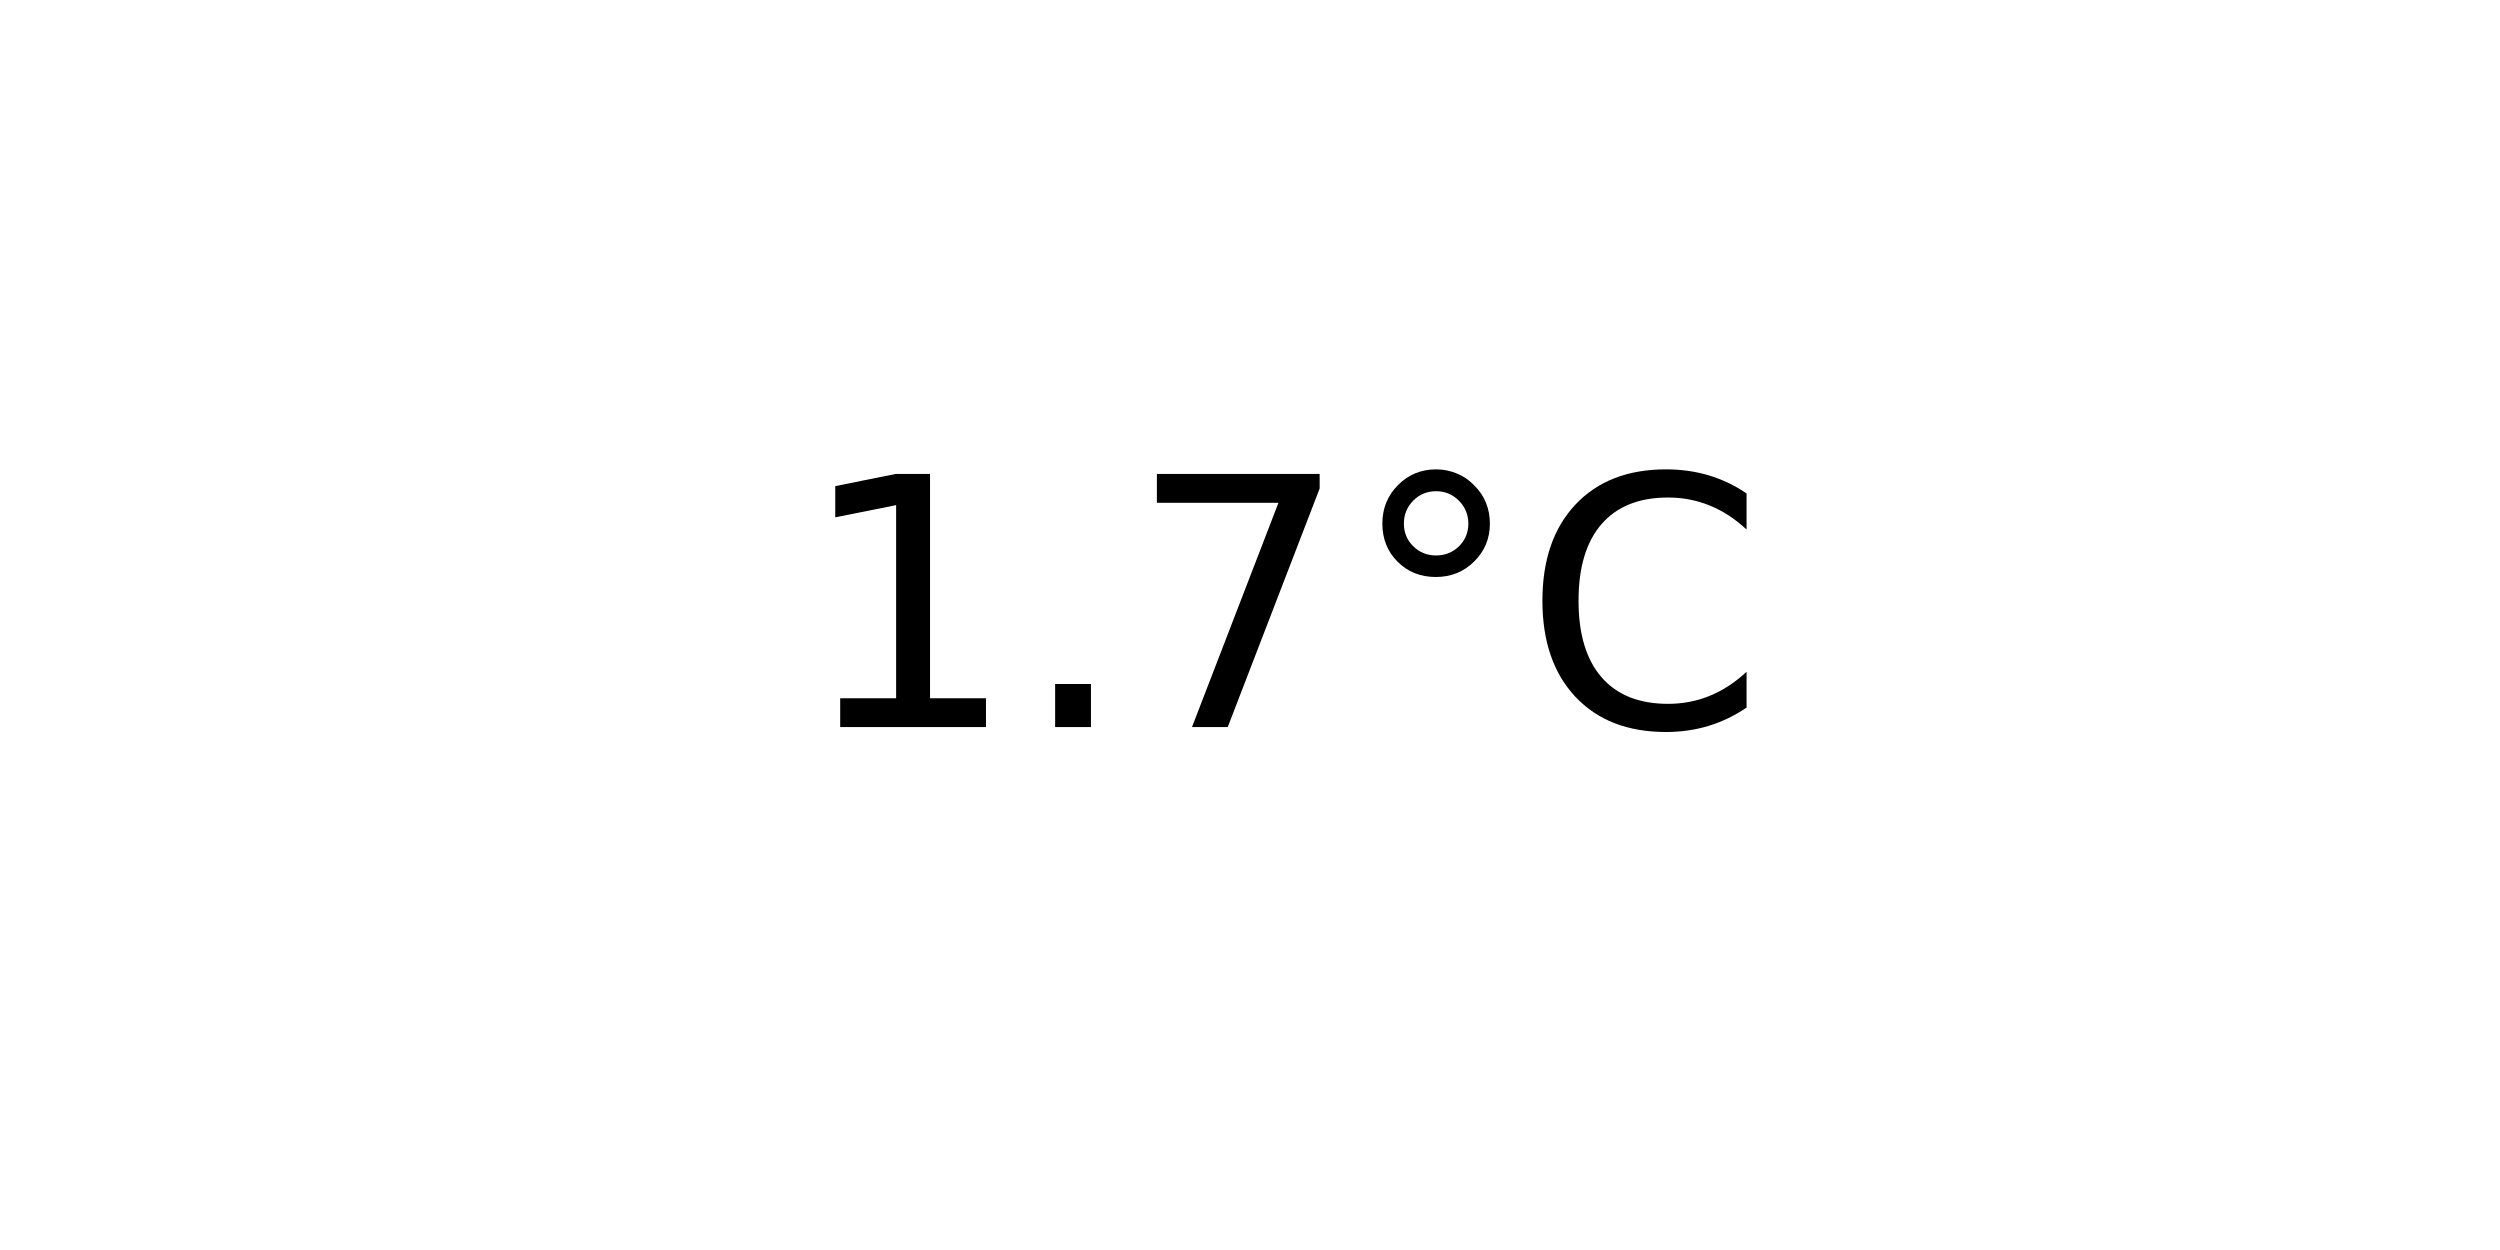
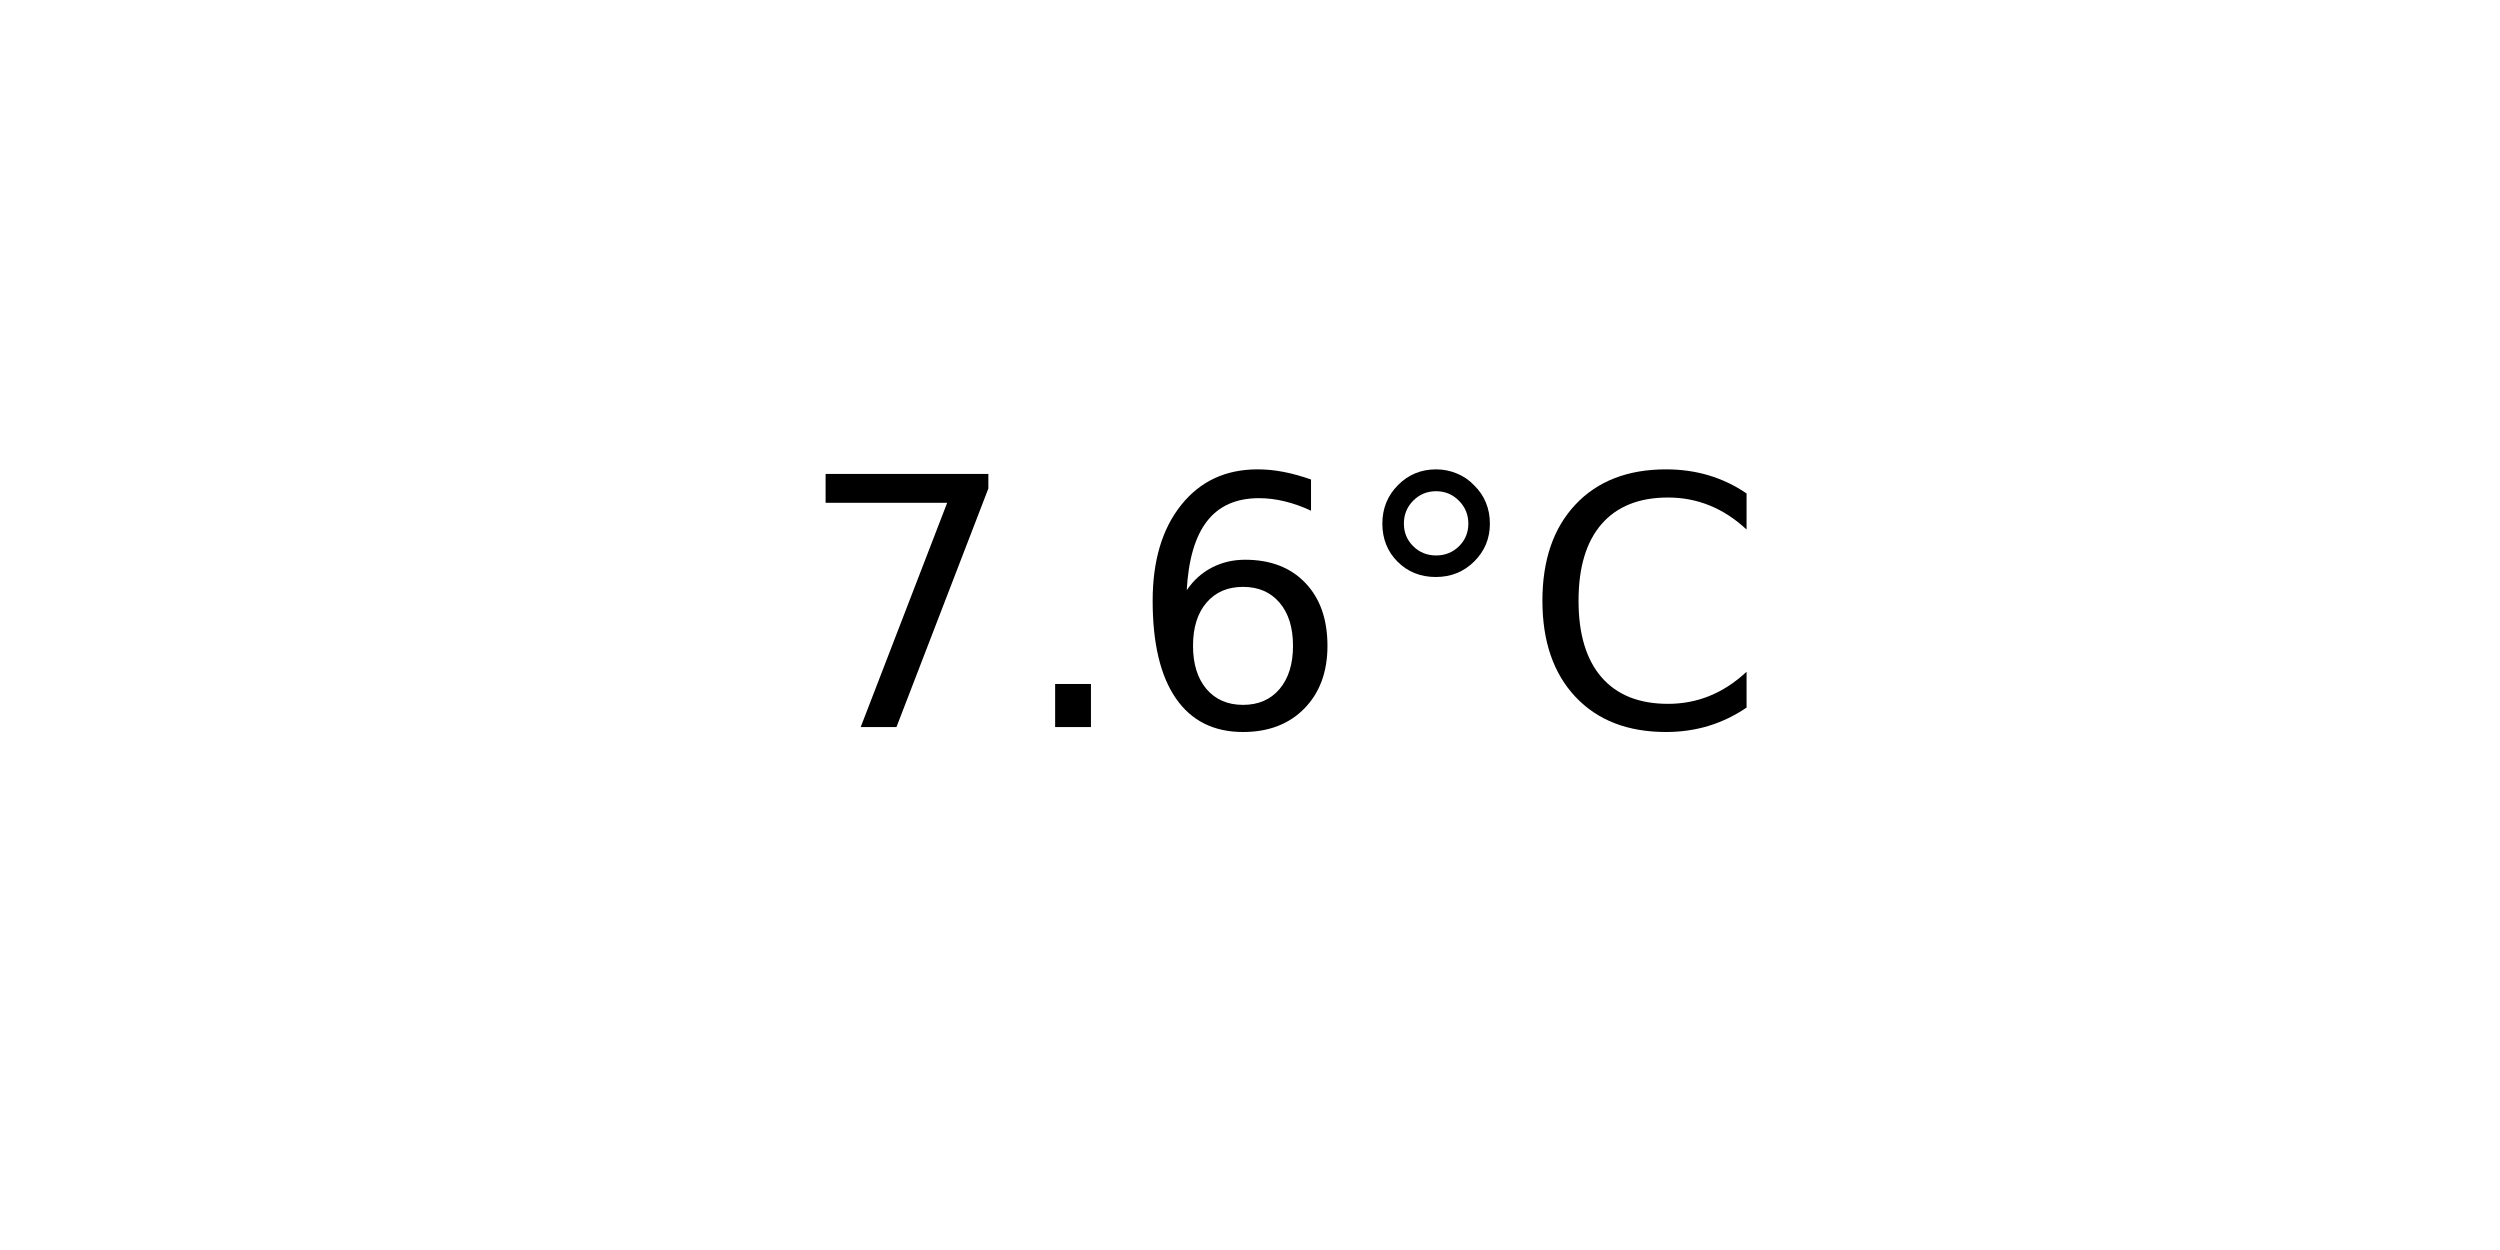
<svg xmlns="http://www.w3.org/2000/svg" xmlns:xlink="http://www.w3.org/1999/xlink" width="72pt" height="36pt" viewBox="0 0 72 36" version="1.1">
  <defs>
    <style type="text/css">*{stroke-linejoin: round; stroke-linecap: butt}</style>
  </defs>
  <g id="figure_1">
    <g id="axes_1">
      <g id="text_1">
        <g transform="translate(22.95703 20.93937) scale(0.1 -0.1)">
          <defs>
-             <path id="DejaVuSans-31" d="M 794 531  L 1825 531  L 1825 4091  L 703 3866  L 703 4441  L 1819 4666  L 2450 4666  L 2450 531  L 3481 531  L 3481 0  L 794 0  L 794 531  z " transform="scale(0.015625)" />
+             <path id="DejaVuSans-37" d="M 525 4666  L 3525 4666  L 3525 4397  L 1831 0  L 1172 0  L 2766 4134  L 525 4134  L 525 4666  z " transform="scale(0.015625)" />
            <path id="DejaVuSans-2e" d="M 684 794  L 1344 794  L 1344 0  L 684 0  L 684 794  z " transform="scale(0.015625)" />
-             <path id="DejaVuSans-37" d="M 525 4666  L 3525 4666  L 3525 4397  L 1831 0  L 1172 0  L 2766 4134  L 525 4134  L 525 4666  z " transform="scale(0.015625)" />
+             <path id="DejaVuSans-36" d="M 2113 2584  Q 1688 2584 1439 2293  Q 1191 2003 1191 1497  Q 1191 994 1439 701  Q 1688 409 2113 409  Q 2538 409 2786 701  Q 3034 994 3034 1497  Q 3034 2003 2786 2293  Q 2538 2584 2113 2584  z M 3366 4563  L 3366 3988  Q 3128 4100 2886 4159  Q 2644 4219 2406 4219  Q 1781 4219 1451 3797  Q 1122 3375 1075 2522  Q 1259 2794 1537 2939  Q 1816 3084 2150 3084  Q 2853 3084 3261 2657  Q 3669 2231 3669 1497  Q 3669 778 3244 343  Q 2819 -91 2113 -91  Q 1303 -91 875 529  Q 447 1150 447 2328  Q 447 3434 972 4092  Q 1497 4750 2381 4750  Q 2619 4750 2861 4703  Q 3103 4656 3366 4563  z " transform="scale(0.015625)" />
            <path id="DejaVuSans-b0" d="M 1600 4347  Q 1350 4347 1178 4173  Q 1006 4000 1006 3750  Q 1006 3503 1178 3333  Q 1350 3163 1600 3163  Q 1850 3163 2022 3333  Q 2194 3503 2194 3750  Q 2194 3997 2020 4172  Q 1847 4347 1600 4347  z M 1600 4750  Q 1800 4750 1984 4673  Q 2169 4597 2303 4453  Q 2447 4313 2519 4134  Q 2591 3956 2591 3750  Q 2591 3338 2302 3052  Q 2013 2766 1594 2766  Q 1172 2766 890 3047  Q 609 3328 609 3750  Q 609 4169 896 4459  Q 1184 4750 1600 4750  z " transform="scale(0.015625)" />
            <path id="DejaVuSans-43" d="M 4122 4306  L 4122 3641  Q 3803 3938 3442 4084  Q 3081 4231 2675 4231  Q 1875 4231 1450 3742  Q 1025 3253 1025 2328  Q 1025 1406 1450 917  Q 1875 428 2675 428  Q 3081 428 3442 575  Q 3803 722 4122 1019  L 4122 359  Q 3791 134 3420 21  Q 3050 -91 2638 -91  Q 1578 -91 968 557  Q 359 1206 359 2328  Q 359 3453 968 4101  Q 1578 4750 2638 4750  Q 3056 4750 3426 4639  Q 3797 4528 4122 4306  z " transform="scale(0.015625)" />
          </defs>
-           <use xlink:href="#DejaVuSans-31" />
+           <use xlink:href="#DejaVuSans-37" />
          <use xlink:href="#DejaVuSans-2e" x="63.623" />
-           <use xlink:href="#DejaVuSans-37" x="95.41" />
+           <use xlink:href="#DejaVuSans-36" x="95.41" />
          <use xlink:href="#DejaVuSans-b0" x="159.033" />
          <use xlink:href="#DejaVuSans-43" x="209.033" />
        </g>
      </g>
    </g>
  </g>
</svg>
